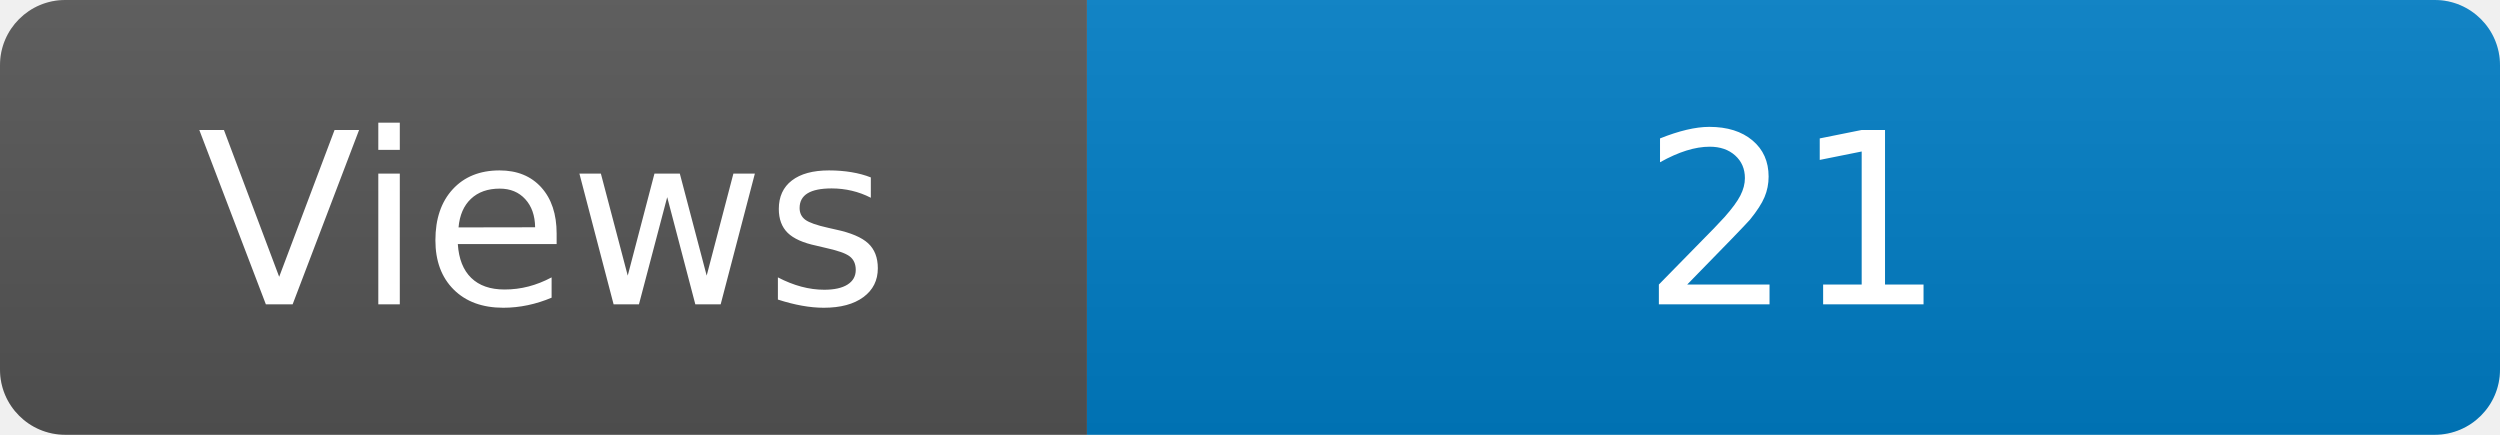
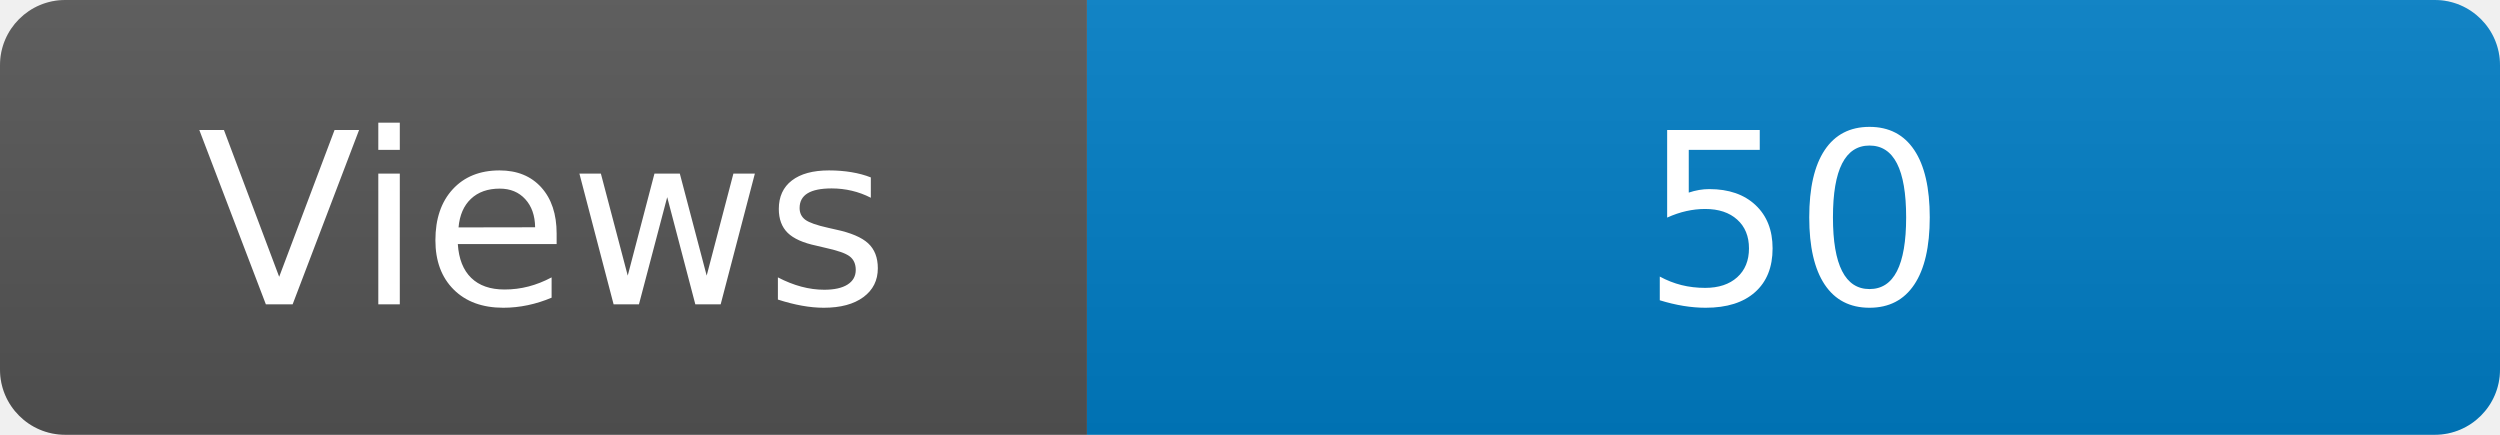
<svg xmlns="http://www.w3.org/2000/svg" width="115" height="20" role="img" aria-label="Maintained?: yes">
  <linearGradient id="s" x2="0" y2="100%">
    <stop offset="0" stop-color="#bbb" stop-opacity=".1" />
    <stop offset="1" stop-opacity=".1" />
  </linearGradient>
  <clipPath id="r">
    <rect width="115" height="20" rx="3" fill="#fff" />
  </clipPath>
  <g clip-path="url(#r)">
    <rect width="50" height="20" fill="#555" />
    <rect x="50" width="160" height="20" fill="#007ec6" />
    <rect width="115" height="20" fill="url(#s)" />
  </g>
  <g fill="#fff" text-anchor="middle" font-family="Verdana,Geneva,DejaVu Sans,sans-serif" font-size="110">
    <text x="250" y="140" transform="scale(.1)" fill="#fff">Views</text>
-     <text x="825" y="140" transform="scale(.1)" fill="#fff">21</text>
+     <text x="825" y="140" transform="scale(.1)" fill="#fff">50</text>
  </g>
</svg>
